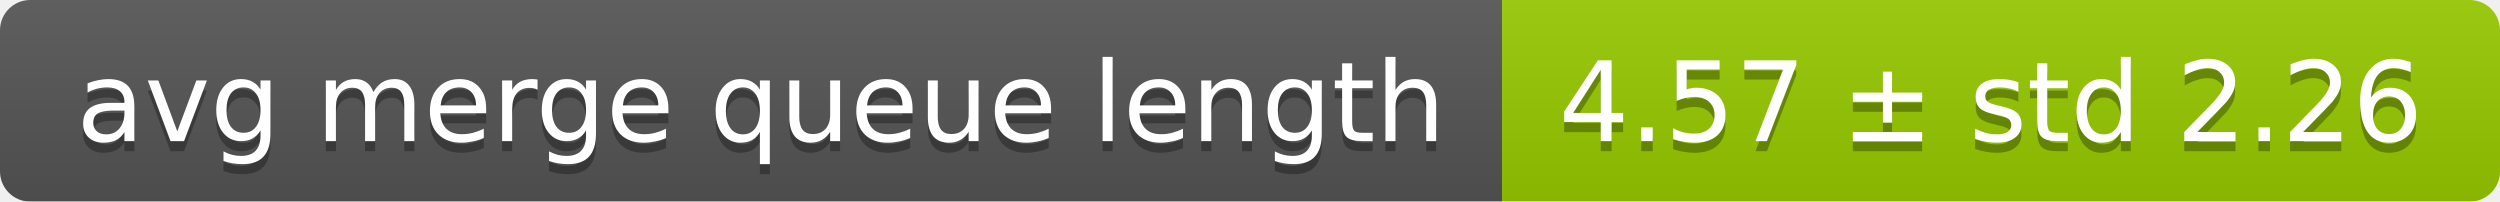
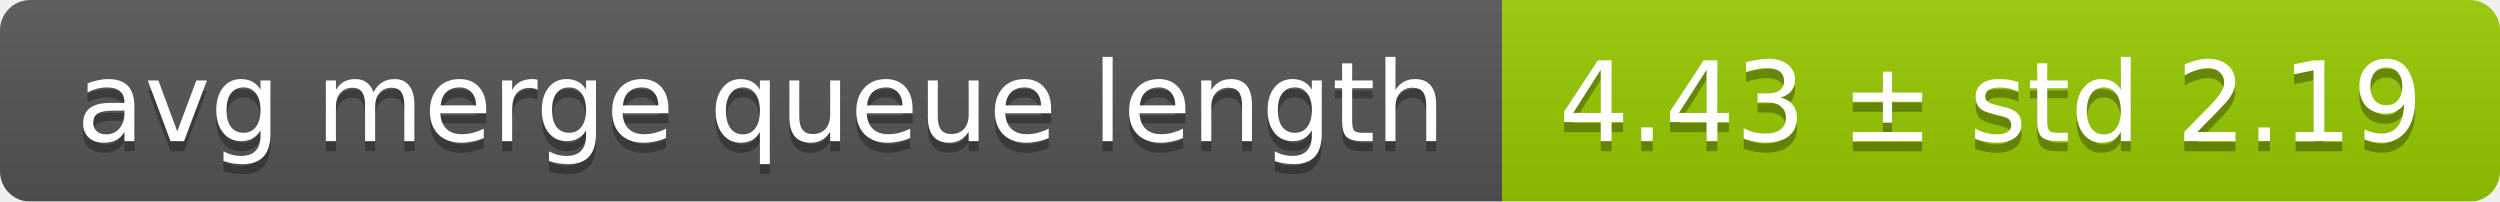
<svg xmlns="http://www.w3.org/2000/svg" width="248" height="20">
  <linearGradient id="smooth" x2="0" y2="100%">
    <stop offset="0" stop-color="#bbb" stop-opacity=".1" />
    <stop offset="1" stop-opacity=".1" />
  </linearGradient>
  <mask id="round">
    <rect width="248" height="20" rx="3" fill="#fff" />
  </mask>
  <g mask="url(#round)">
    <rect width="149" height="20" fill="#555" />
    <rect x="149" width="99" height="20" fill="#97ca00" />
    <rect width="248" height="20" fill="url(#smooth)" />
  </g>
  <g fill="#fff" text-anchor="middle" font-family="DejaVu Sans,Verdana,Geneva,sans-serif" font-size="11">
    <text x="75.5" y="15" fill="#010101" fill-opacity=".3">avg merge queue length</text>
    <text x="75.5" y="14">avg merge queue length</text>
-     <text x="197.5" y="15" fill="#010101" fill-opacity=".3">4.57 ± std 2.26</text>
-     <text x="197.5" y="14">4.57 ± std 2.26</text>
+     <text x="197.5" y="15" fill="#010101" fill-opacity=".3">4.43 ± std 2.19</text>
+     <text x="197.5" y="14">4.43 ± std 2.19</text>
  </g>
</svg>
